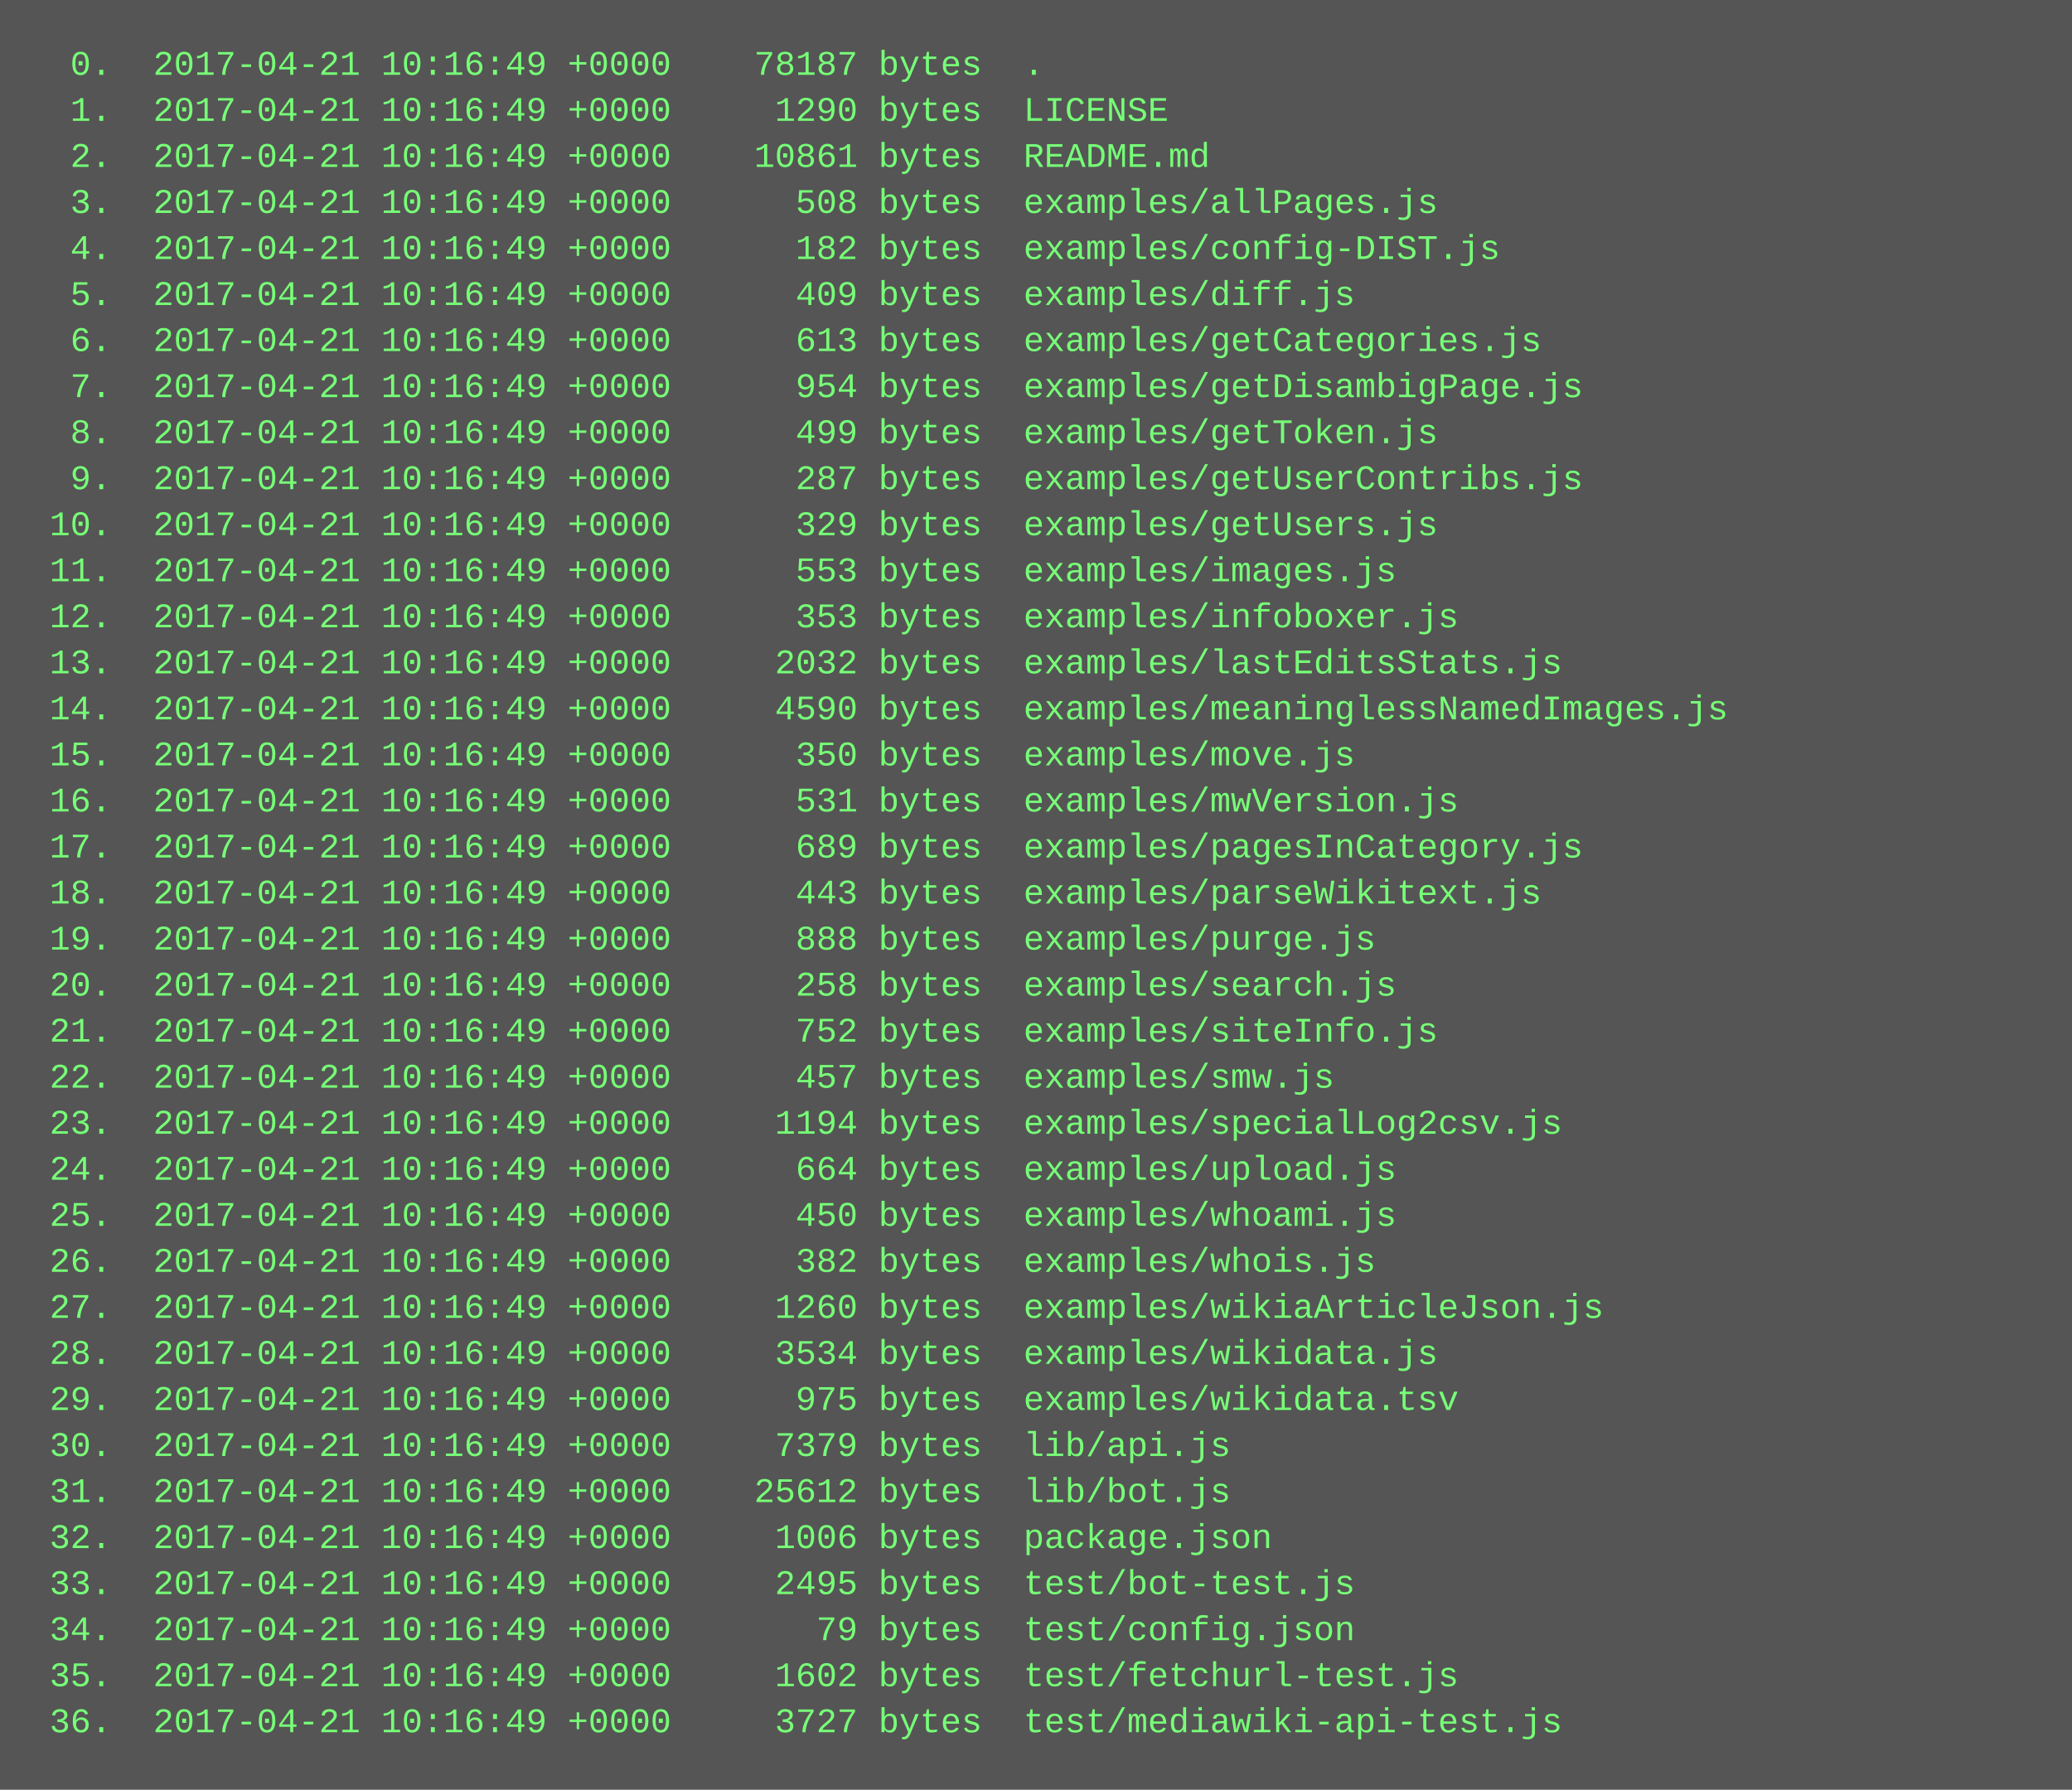
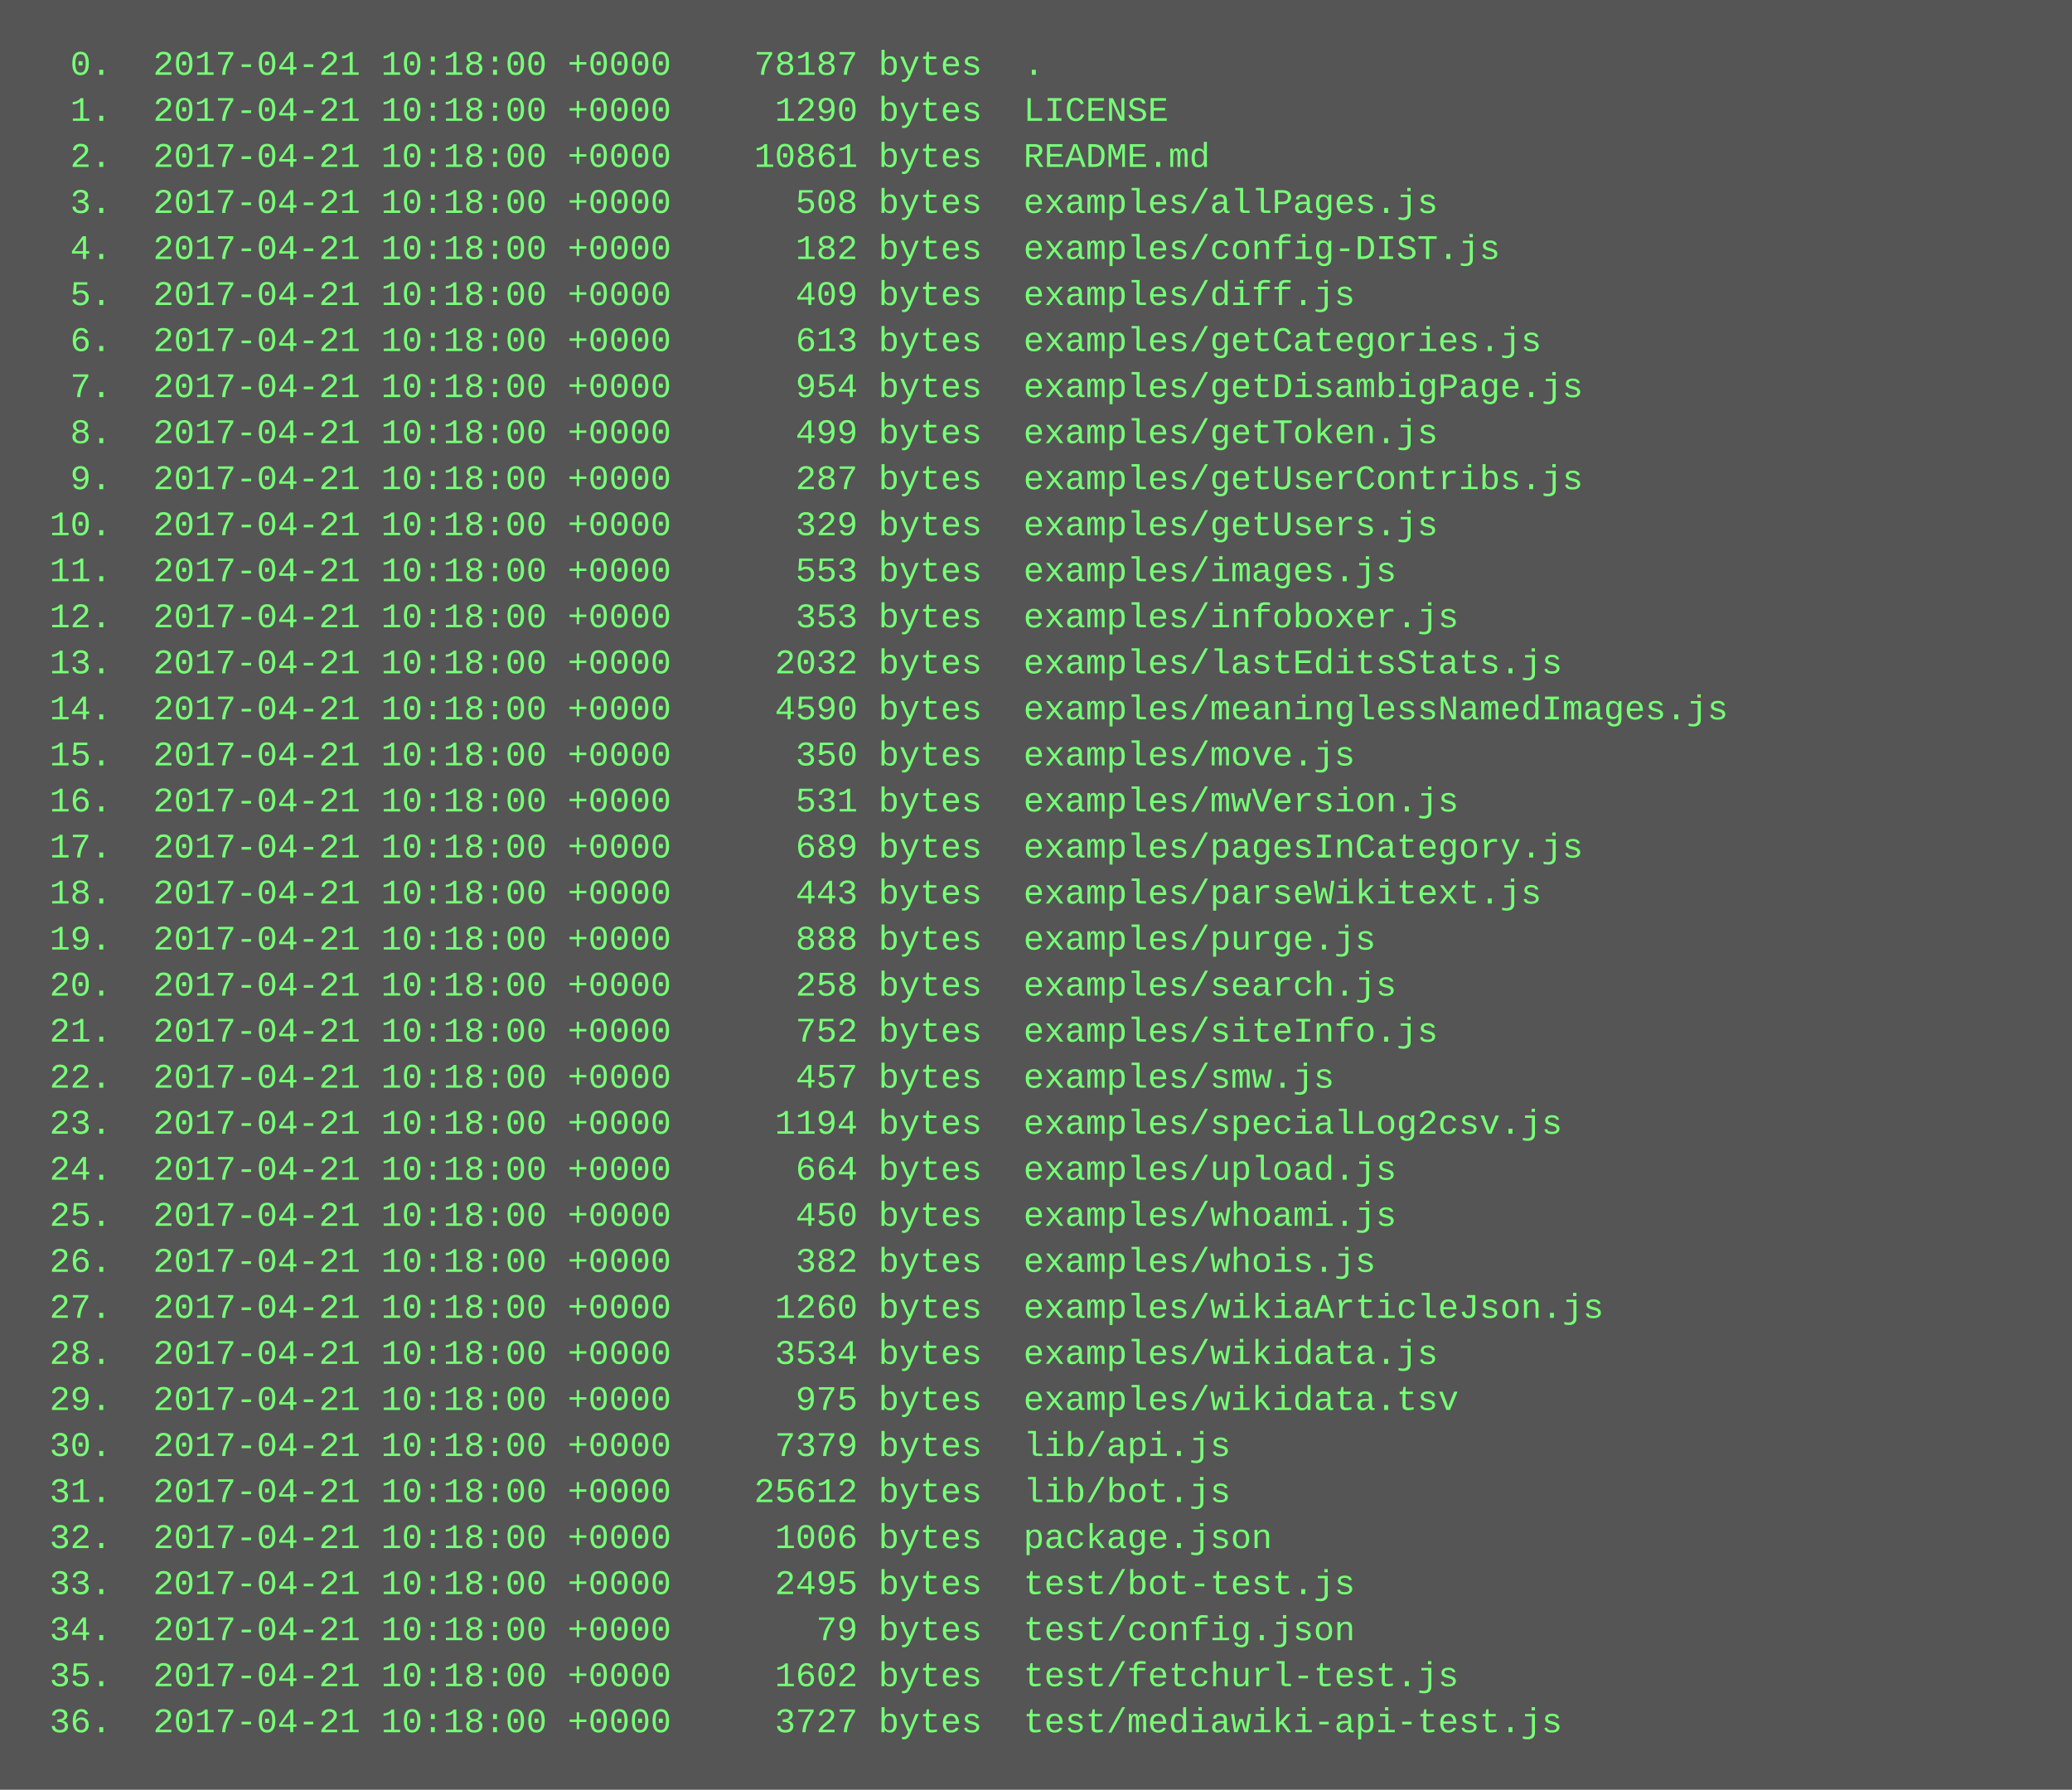
<svg xmlns="http://www.w3.org/2000/svg" height="622" width="720">
  <rect height="622" fill="#555" width="720" />
  <text fill="#7f7" font-family="Courier New" font-size="12" xml:space="preserve">
-     <tspan x="10" y="26">  0.  2017-04-21 10:16:49 +0000    78187 bytes  .</tspan>
-     <tspan x="10" y="42">  1.  2017-04-21 10:16:49 +0000     1290 bytes  LICENSE</tspan>
-     <tspan x="10" y="58">  2.  2017-04-21 10:16:49 +0000    10861 bytes  README.md</tspan>
-     <tspan x="10" y="74">  3.  2017-04-21 10:16:49 +0000      508 bytes  examples/allPages.js</tspan>
-     <tspan x="10" y="90">  4.  2017-04-21 10:16:49 +0000      182 bytes  examples/config-DIST.js</tspan>
-     <tspan x="10" y="106">  5.  2017-04-21 10:16:49 +0000      409 bytes  examples/diff.js</tspan>
-     <tspan x="10" y="122">  6.  2017-04-21 10:16:49 +0000      613 bytes  examples/getCategories.js</tspan>
-     <tspan x="10" y="138">  7.  2017-04-21 10:16:49 +0000      954 bytes  examples/getDisambigPage.js</tspan>
-     <tspan x="10" y="154">  8.  2017-04-21 10:16:49 +0000      499 bytes  examples/getToken.js</tspan>
-     <tspan x="10" y="170">  9.  2017-04-21 10:16:49 +0000      287 bytes  examples/getUserContribs.js</tspan>
-     <tspan x="10" y="186"> 10.  2017-04-21 10:16:49 +0000      329 bytes  examples/getUsers.js</tspan>
-     <tspan x="10" y="202"> 11.  2017-04-21 10:16:49 +0000      553 bytes  examples/images.js</tspan>
-     <tspan x="10" y="218"> 12.  2017-04-21 10:16:49 +0000      353 bytes  examples/infoboxer.js</tspan>
-     <tspan x="10" y="234"> 13.  2017-04-21 10:16:49 +0000     2032 bytes  examples/lastEditsStats.js</tspan>
-     <tspan x="10" y="250"> 14.  2017-04-21 10:16:49 +0000     4590 bytes  examples/meaninglessNamedImages.js</tspan>
-     <tspan x="10" y="266"> 15.  2017-04-21 10:16:49 +0000      350 bytes  examples/move.js</tspan>
-     <tspan x="10" y="282"> 16.  2017-04-21 10:16:49 +0000      531 bytes  examples/mwVersion.js</tspan>
-     <tspan x="10" y="298"> 17.  2017-04-21 10:16:49 +0000      689 bytes  examples/pagesInCategory.js</tspan>
-     <tspan x="10" y="314"> 18.  2017-04-21 10:16:49 +0000      443 bytes  examples/parseWikitext.js</tspan>
-     <tspan x="10" y="330"> 19.  2017-04-21 10:16:49 +0000      888 bytes  examples/purge.js</tspan>
-     <tspan x="10" y="346"> 20.  2017-04-21 10:16:49 +0000      258 bytes  examples/search.js</tspan>
-     <tspan x="10" y="362"> 21.  2017-04-21 10:16:49 +0000      752 bytes  examples/siteInfo.js</tspan>
-     <tspan x="10" y="378"> 22.  2017-04-21 10:16:49 +0000      457 bytes  examples/smw.js</tspan>
-     <tspan x="10" y="394"> 23.  2017-04-21 10:16:49 +0000     1194 bytes  examples/specialLog2csv.js</tspan>
-     <tspan x="10" y="410"> 24.  2017-04-21 10:16:49 +0000      664 bytes  examples/upload.js</tspan>
-     <tspan x="10" y="426"> 25.  2017-04-21 10:16:49 +0000      450 bytes  examples/whoami.js</tspan>
-     <tspan x="10" y="442"> 26.  2017-04-21 10:16:49 +0000      382 bytes  examples/whois.js</tspan>
-     <tspan x="10" y="458"> 27.  2017-04-21 10:16:49 +0000     1260 bytes  examples/wikiaArticleJson.js</tspan>
-     <tspan x="10" y="474"> 28.  2017-04-21 10:16:49 +0000     3534 bytes  examples/wikidata.js</tspan>
-     <tspan x="10" y="490"> 29.  2017-04-21 10:16:49 +0000      975 bytes  examples/wikidata.tsv</tspan>
-     <tspan x="10" y="506"> 30.  2017-04-21 10:16:49 +0000     7379 bytes  lib/api.js</tspan>
-     <tspan x="10" y="522"> 31.  2017-04-21 10:16:49 +0000    25612 bytes  lib/bot.js</tspan>
-     <tspan x="10" y="538"> 32.  2017-04-21 10:16:49 +0000     1006 bytes  package.json</tspan>
-     <tspan x="10" y="554"> 33.  2017-04-21 10:16:49 +0000     2495 bytes  test/bot-test.js</tspan>
-     <tspan x="10" y="570"> 34.  2017-04-21 10:16:49 +0000       79 bytes  test/config.json</tspan>
-     <tspan x="10" y="586"> 35.  2017-04-21 10:16:49 +0000     1602 bytes  test/fetchurl-test.js</tspan>
-     <tspan x="10" y="602"> 36.  2017-04-21 10:16:49 +0000     3727 bytes  test/mediawiki-api-test.js</tspan>
+     <tspan x="10" y="26">  0.  2017-04-21 10:18:00 +0000    78187 bytes  .</tspan>
+     <tspan x="10" y="42">  1.  2017-04-21 10:18:00 +0000     1290 bytes  LICENSE</tspan>
+     <tspan x="10" y="58">  2.  2017-04-21 10:18:00 +0000    10861 bytes  README.md</tspan>
+     <tspan x="10" y="74">  3.  2017-04-21 10:18:00 +0000      508 bytes  examples/allPages.js</tspan>
+     <tspan x="10" y="90">  4.  2017-04-21 10:18:00 +0000      182 bytes  examples/config-DIST.js</tspan>
+     <tspan x="10" y="106">  5.  2017-04-21 10:18:00 +0000      409 bytes  examples/diff.js</tspan>
+     <tspan x="10" y="122">  6.  2017-04-21 10:18:00 +0000      613 bytes  examples/getCategories.js</tspan>
+     <tspan x="10" y="138">  7.  2017-04-21 10:18:00 +0000      954 bytes  examples/getDisambigPage.js</tspan>
+     <tspan x="10" y="154">  8.  2017-04-21 10:18:00 +0000      499 bytes  examples/getToken.js</tspan>
+     <tspan x="10" y="170">  9.  2017-04-21 10:18:00 +0000      287 bytes  examples/getUserContribs.js</tspan>
+     <tspan x="10" y="186"> 10.  2017-04-21 10:18:00 +0000      329 bytes  examples/getUsers.js</tspan>
+     <tspan x="10" y="202"> 11.  2017-04-21 10:18:00 +0000      553 bytes  examples/images.js</tspan>
+     <tspan x="10" y="218"> 12.  2017-04-21 10:18:00 +0000      353 bytes  examples/infoboxer.js</tspan>
+     <tspan x="10" y="234"> 13.  2017-04-21 10:18:00 +0000     2032 bytes  examples/lastEditsStats.js</tspan>
+     <tspan x="10" y="250"> 14.  2017-04-21 10:18:00 +0000     4590 bytes  examples/meaninglessNamedImages.js</tspan>
+     <tspan x="10" y="266"> 15.  2017-04-21 10:18:00 +0000      350 bytes  examples/move.js</tspan>
+     <tspan x="10" y="282"> 16.  2017-04-21 10:18:00 +0000      531 bytes  examples/mwVersion.js</tspan>
+     <tspan x="10" y="298"> 17.  2017-04-21 10:18:00 +0000      689 bytes  examples/pagesInCategory.js</tspan>
+     <tspan x="10" y="314"> 18.  2017-04-21 10:18:00 +0000      443 bytes  examples/parseWikitext.js</tspan>
+     <tspan x="10" y="330"> 19.  2017-04-21 10:18:00 +0000      888 bytes  examples/purge.js</tspan>
+     <tspan x="10" y="346"> 20.  2017-04-21 10:18:00 +0000      258 bytes  examples/search.js</tspan>
+     <tspan x="10" y="362"> 21.  2017-04-21 10:18:00 +0000      752 bytes  examples/siteInfo.js</tspan>
+     <tspan x="10" y="378"> 22.  2017-04-21 10:18:00 +0000      457 bytes  examples/smw.js</tspan>
+     <tspan x="10" y="394"> 23.  2017-04-21 10:18:00 +0000     1194 bytes  examples/specialLog2csv.js</tspan>
+     <tspan x="10" y="410"> 24.  2017-04-21 10:18:00 +0000      664 bytes  examples/upload.js</tspan>
+     <tspan x="10" y="426"> 25.  2017-04-21 10:18:00 +0000      450 bytes  examples/whoami.js</tspan>
+     <tspan x="10" y="442"> 26.  2017-04-21 10:18:00 +0000      382 bytes  examples/whois.js</tspan>
+     <tspan x="10" y="458"> 27.  2017-04-21 10:18:00 +0000     1260 bytes  examples/wikiaArticleJson.js</tspan>
+     <tspan x="10" y="474"> 28.  2017-04-21 10:18:00 +0000     3534 bytes  examples/wikidata.js</tspan>
+     <tspan x="10" y="490"> 29.  2017-04-21 10:18:00 +0000      975 bytes  examples/wikidata.tsv</tspan>
+     <tspan x="10" y="506"> 30.  2017-04-21 10:18:00 +0000     7379 bytes  lib/api.js</tspan>
+     <tspan x="10" y="522"> 31.  2017-04-21 10:18:00 +0000    25612 bytes  lib/bot.js</tspan>
+     <tspan x="10" y="538"> 32.  2017-04-21 10:18:00 +0000     1006 bytes  package.json</tspan>
+     <tspan x="10" y="554"> 33.  2017-04-21 10:18:00 +0000     2495 bytes  test/bot-test.js</tspan>
+     <tspan x="10" y="570"> 34.  2017-04-21 10:18:00 +0000       79 bytes  test/config.json</tspan>
+     <tspan x="10" y="586"> 35.  2017-04-21 10:18:00 +0000     1602 bytes  test/fetchurl-test.js</tspan>
+     <tspan x="10" y="602"> 36.  2017-04-21 10:18:00 +0000     3727 bytes  test/mediawiki-api-test.js</tspan>
  </text>
</svg>
